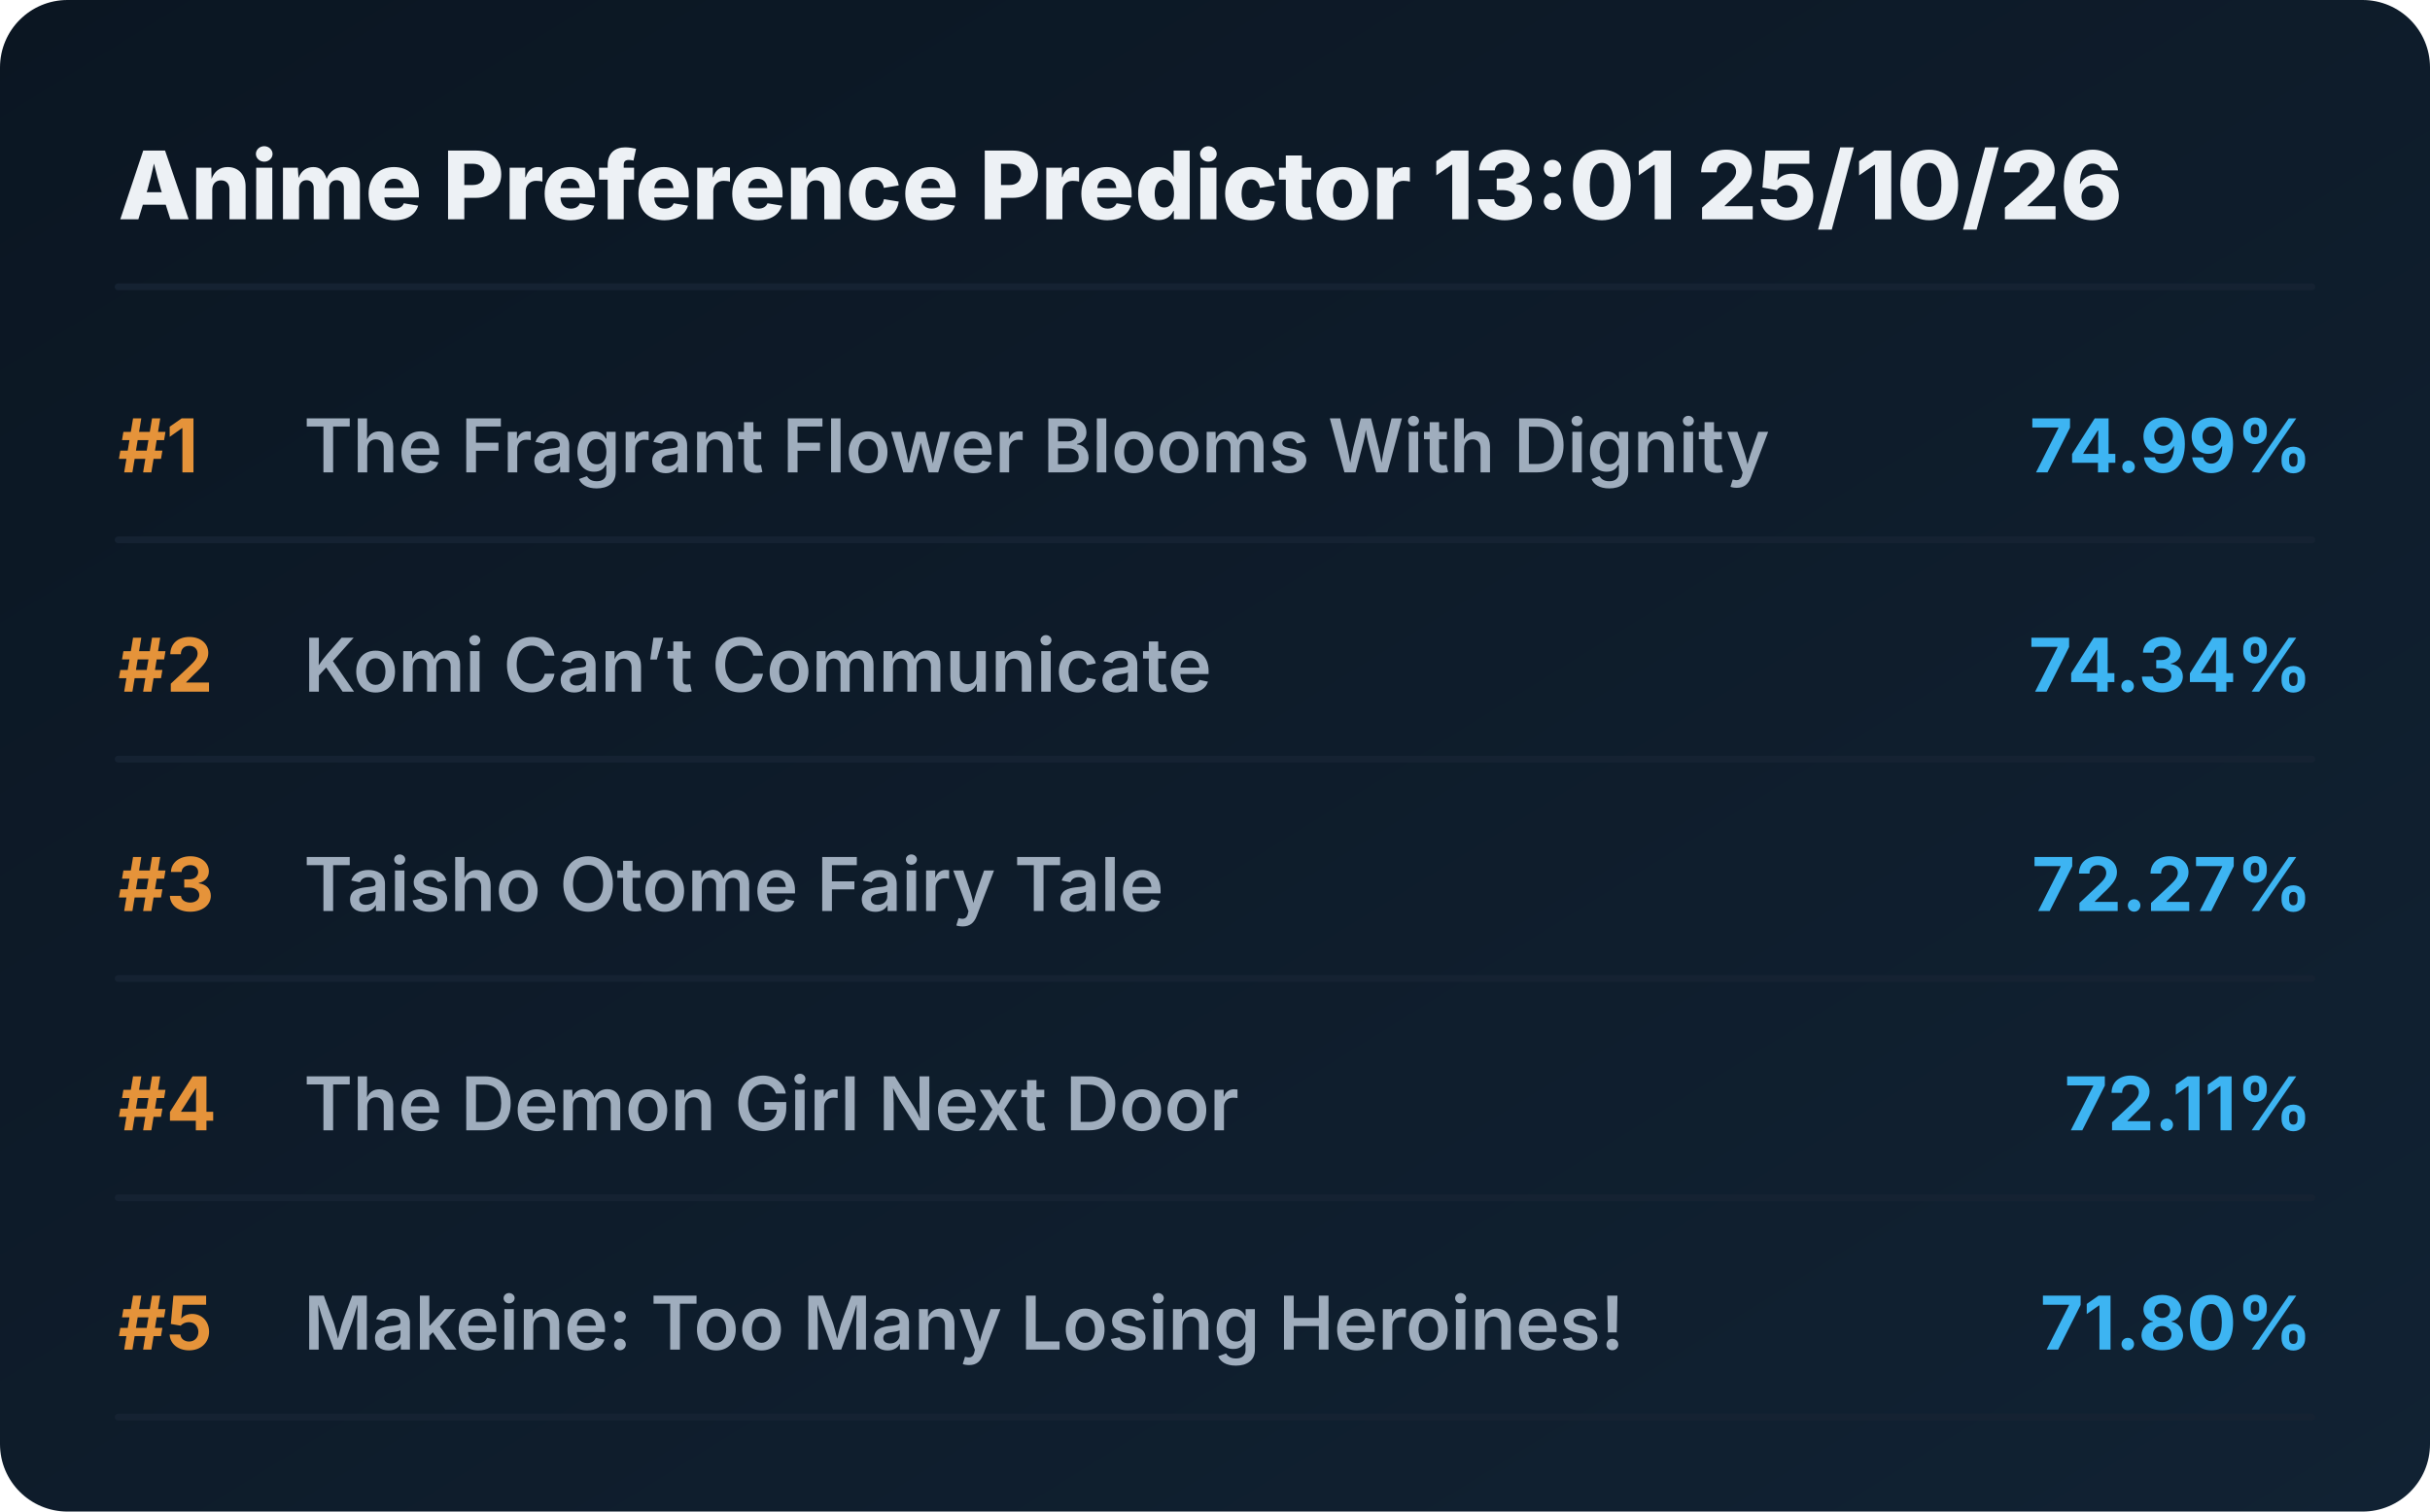
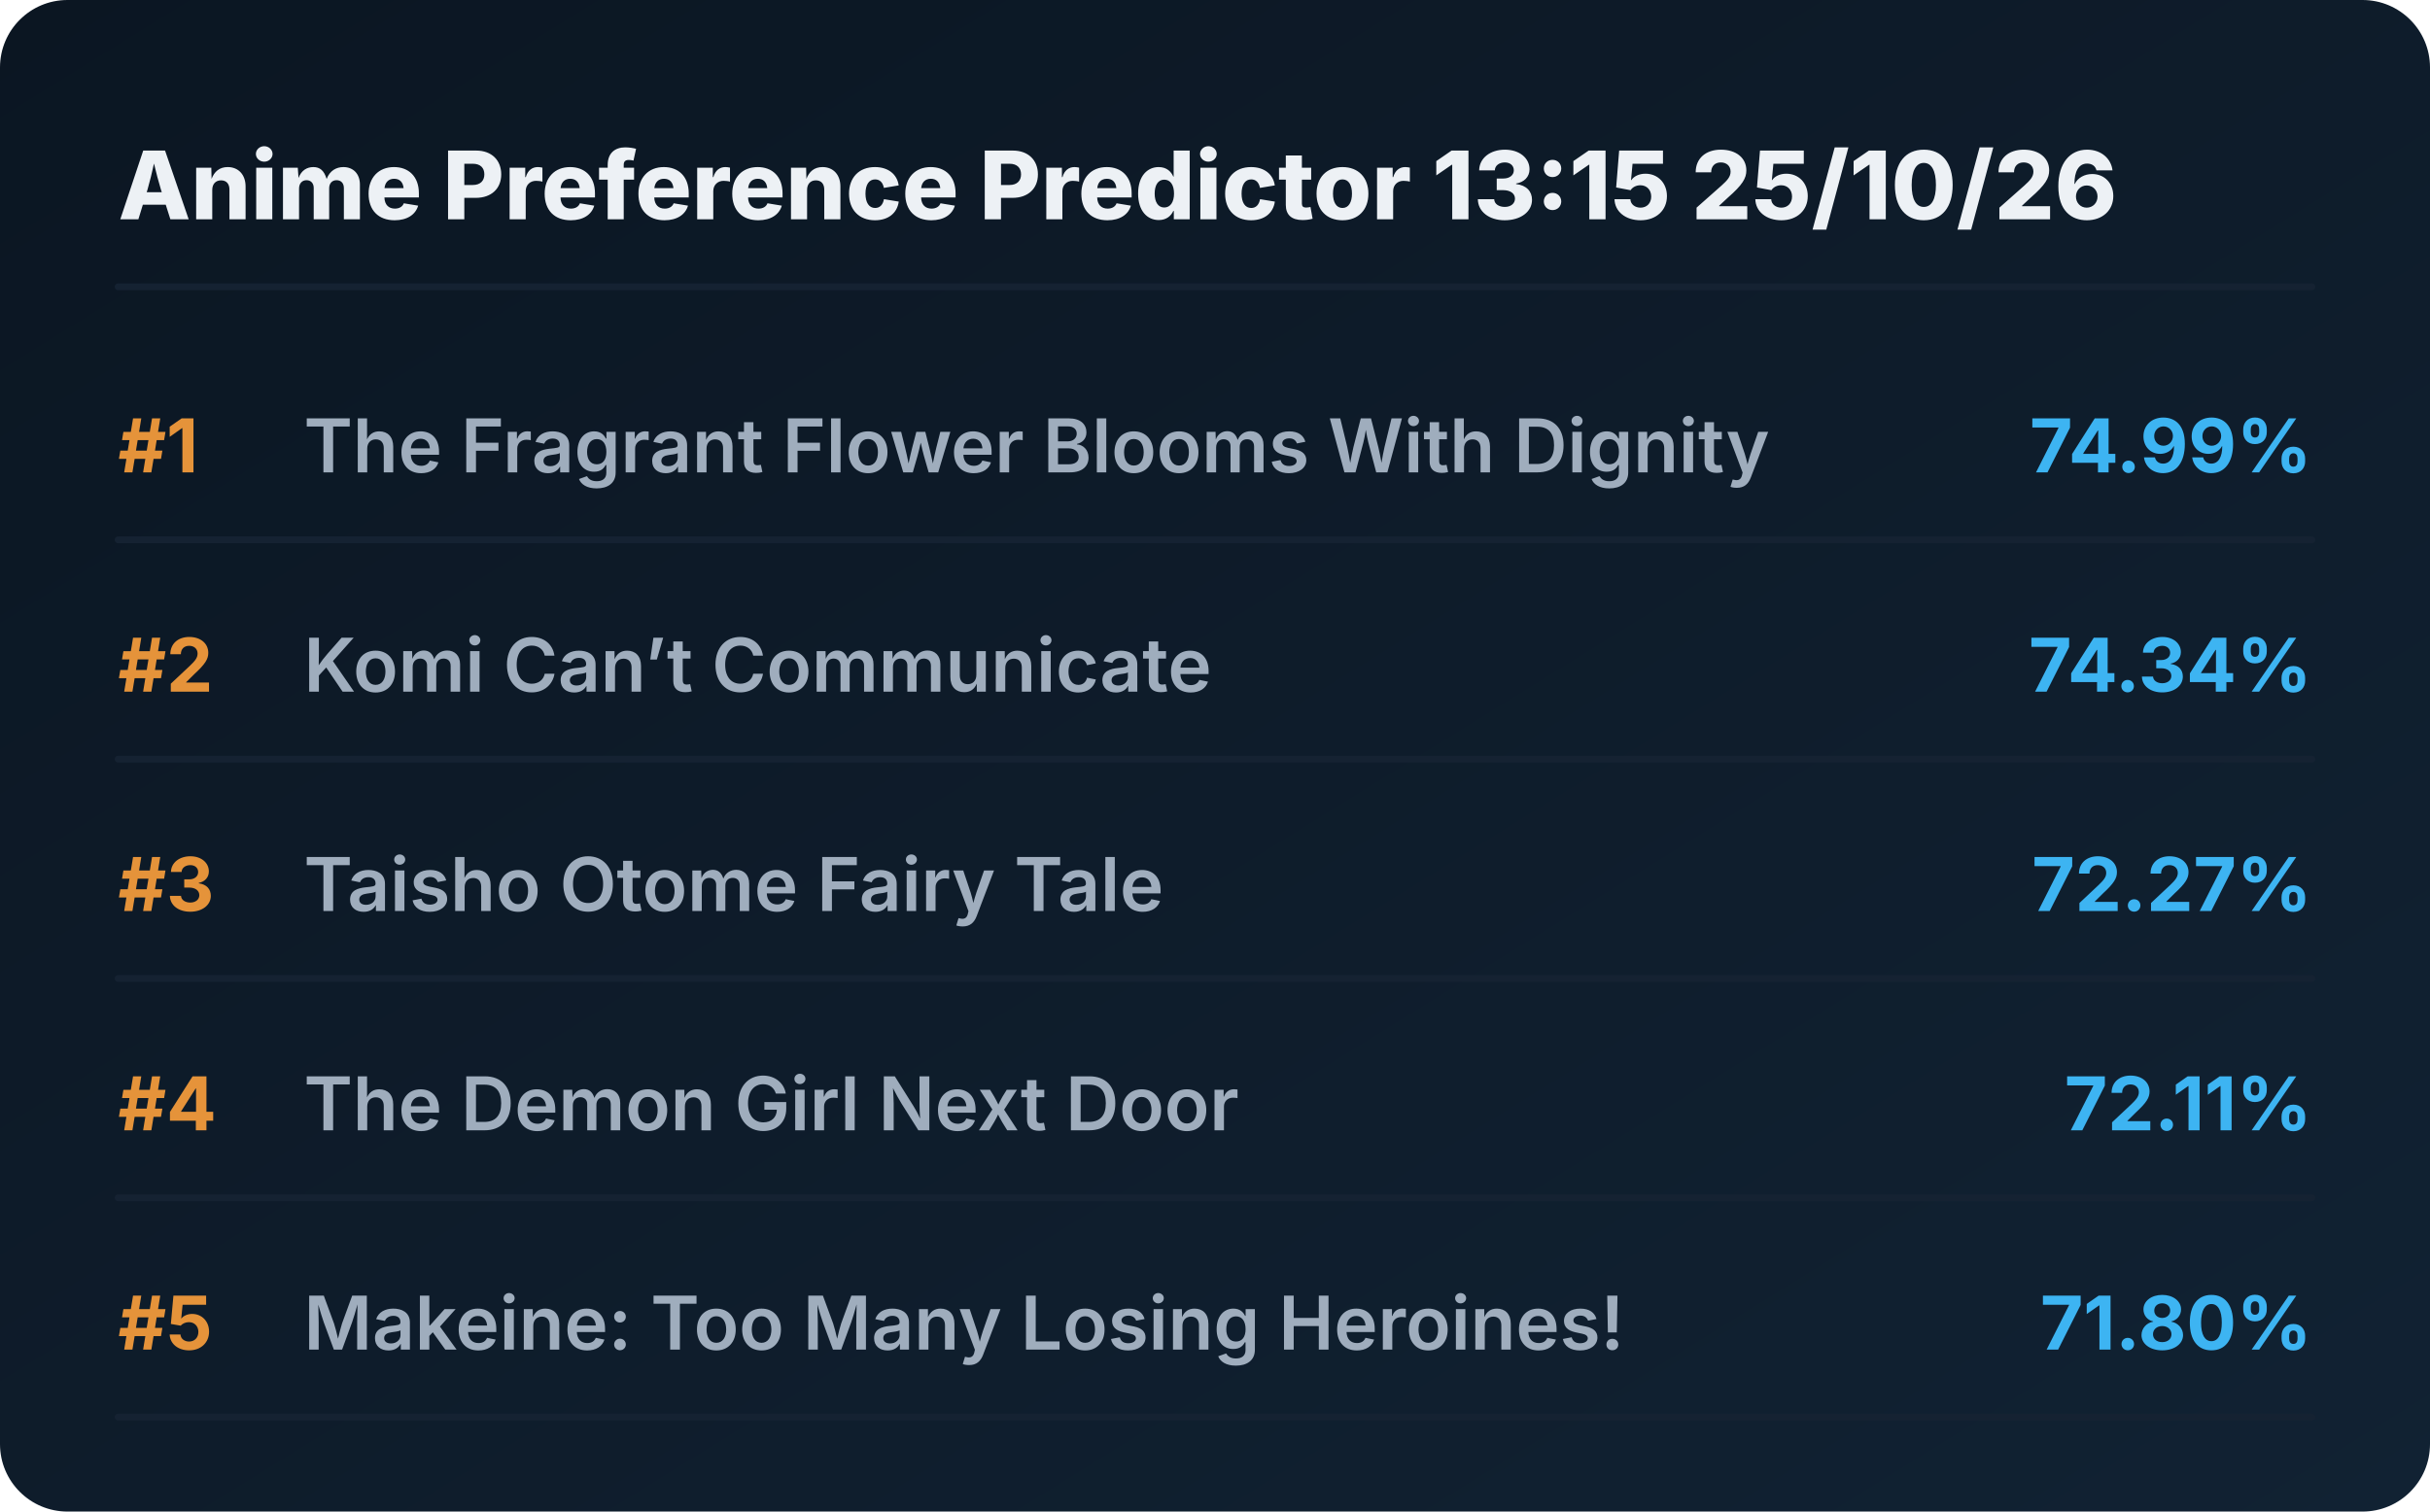
<svg xmlns="http://www.w3.org/2000/svg" viewBox="0 0 720 448" preserveAspectRatio="xMidYMid meet" style="width: 100%; height: auto; max-width: 720px;">
  <defs>
    <linearGradient id="boxGrad" x1="0%" y1="0%" x2="100%" y2="100%">
      <stop offset="0%" stop-color="#0b1622" />
      <stop offset="100%" stop-color="#112233" />
    </linearGradient>
    <clipPath id="titleClip">
      <rect x="90" y="0" width="510" height="100%" />
    </clipPath>
  </defs>
  <style>
    .bg { fill: url(#boxGrad); rx: 20px; }
    .header { font-family: 'Overpass', 'Inter', system-ui, sans-serif; font-weight: 800; font-size: 28px; fill: #edf1f5; }
    .rank { font-family: 'Overpass', 'Inter', system-ui, sans-serif; font-weight: 700; font-size: 22px; fill: #e5933a; }
    .title { font-family: 'Overpass', 'Inter', system-ui, sans-serif; font-weight: 600; font-size: 22px; fill: #9fadbd; }
    .score { font-family: 'Overpass', 'Inter', system-ui, sans-serif; font-weight: 700; font-size: 22px; fill: #3db4f2; }
    .line { stroke: #152232; stroke-width: 2; stroke-linecap: round; }
  </style>
  <rect class="bg" width="720" height="448" />
-   <text x="35" y="65" class="header">Anime Preference Predictor 13:01 25/10/26</text>
+   <text x="35" y="65" class="header">Anime Preference Predictor 13:15 25/10/26</text>
  <line x1="35" y1="85" x2="685" y2="85" class="line" />
  <g transform="translate(0, 0)">
    <text x="35" y="140" class="rank">#1</text>
    <text x="90" y="140" class="title">The Fragrant Flower Blooms With Dignity</text>
    <text x="685" y="140" class="score" text-anchor="end">74.99%</text>
    <line x1="35" y1="160" x2="685" y2="160" class="line" />
  </g>
  <g transform="translate(0, 65)">
    <text x="35" y="140" class="rank">#2</text>
    <text x="90" y="140" class="title">Komi Can’t Communicate</text>
    <text x="685" y="140" class="score" text-anchor="end">74.34%</text>
    <line x1="35" y1="160" x2="685" y2="160" class="line" />
  </g>
  <g transform="translate(0, 130)">
    <text x="35" y="140" class="rank">#3</text>
    <text x="90" y="140" class="title">Taisho Otome Fairy Tale</text>
    <text x="685" y="140" class="score" text-anchor="end">72.27%</text>
    <line x1="35" y1="160" x2="685" y2="160" class="line" />
  </g>
  <g transform="translate(0, 195)">
    <text x="35" y="140" class="rank">#4</text>
    <text x="90" y="140" class="title">The Demon Girl Next Door</text>
    <text x="685" y="140" class="score" text-anchor="end">72.11%</text>
    <line x1="35" y1="160" x2="685" y2="160" class="line" />
  </g>
  <g transform="translate(0, 260)">
    <text x="35" y="140" class="rank">#5</text>
    <text x="90" y="140" class="title">Makeine: Too Many Losing Heroines!</text>
    <text x="685" y="140" class="score" text-anchor="end">71.80%</text>
    <line x1="35" y1="160" x2="685" y2="160" class="line" />
  </g>
</svg>
